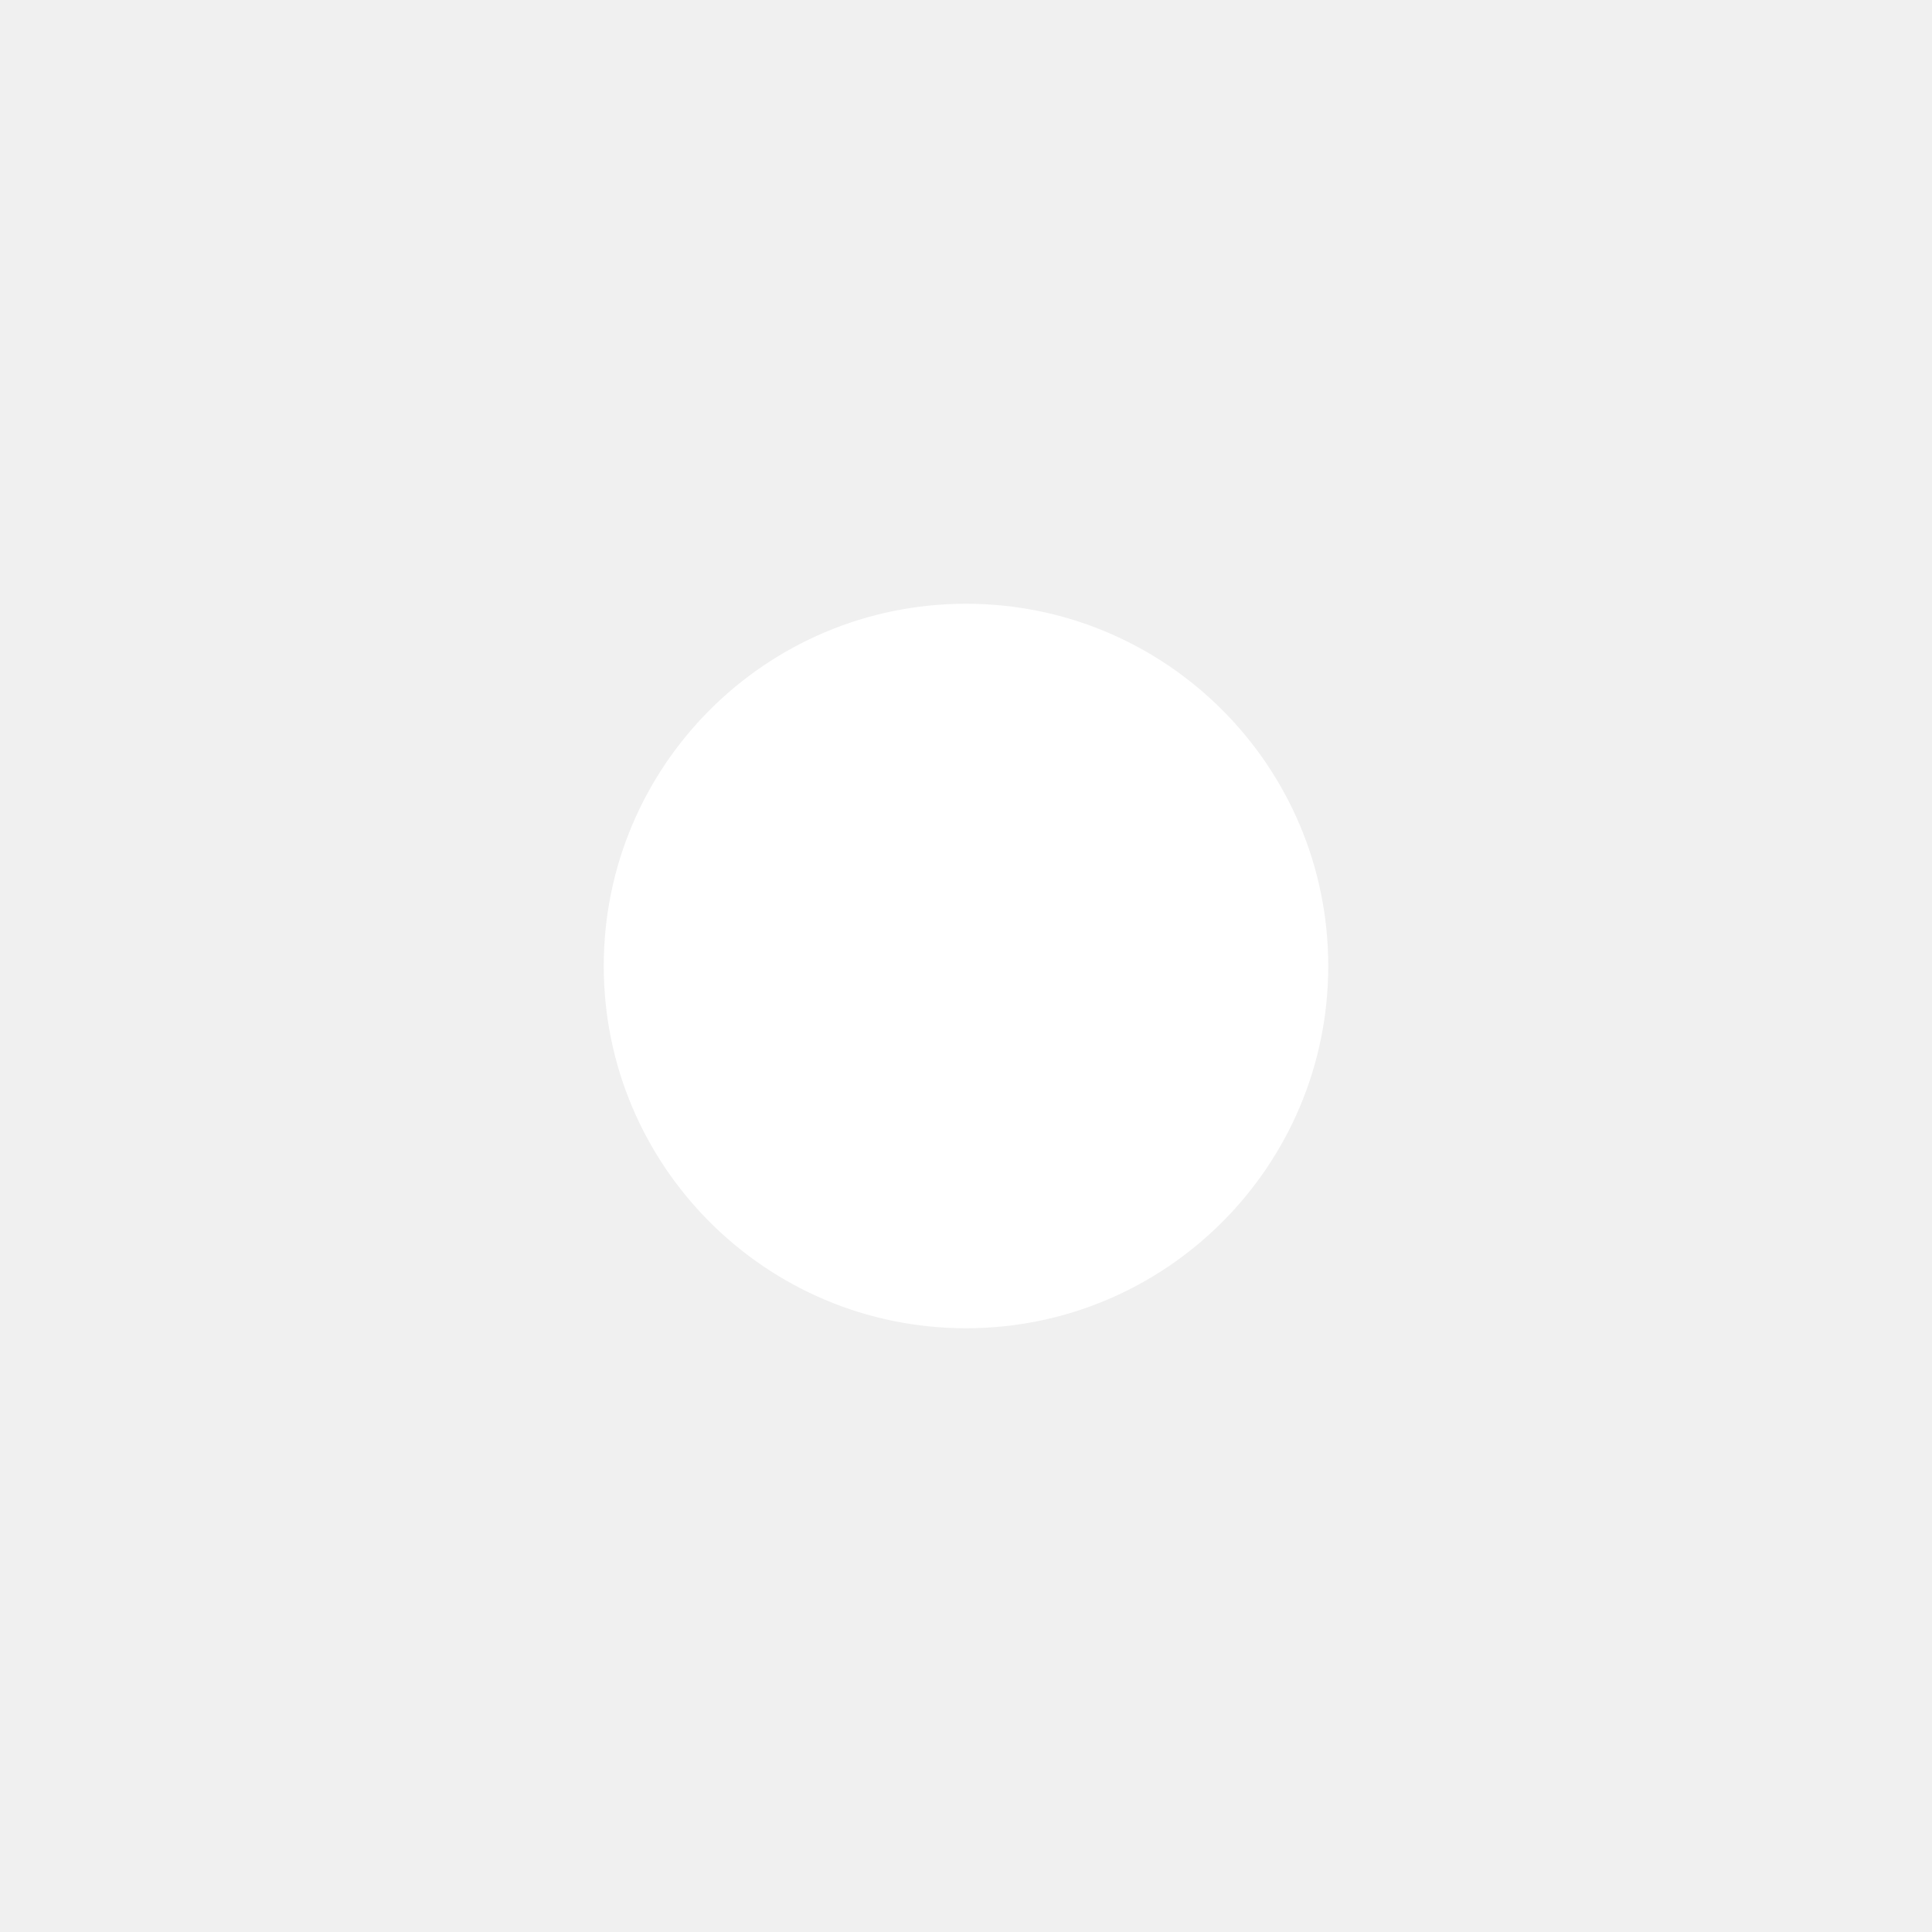
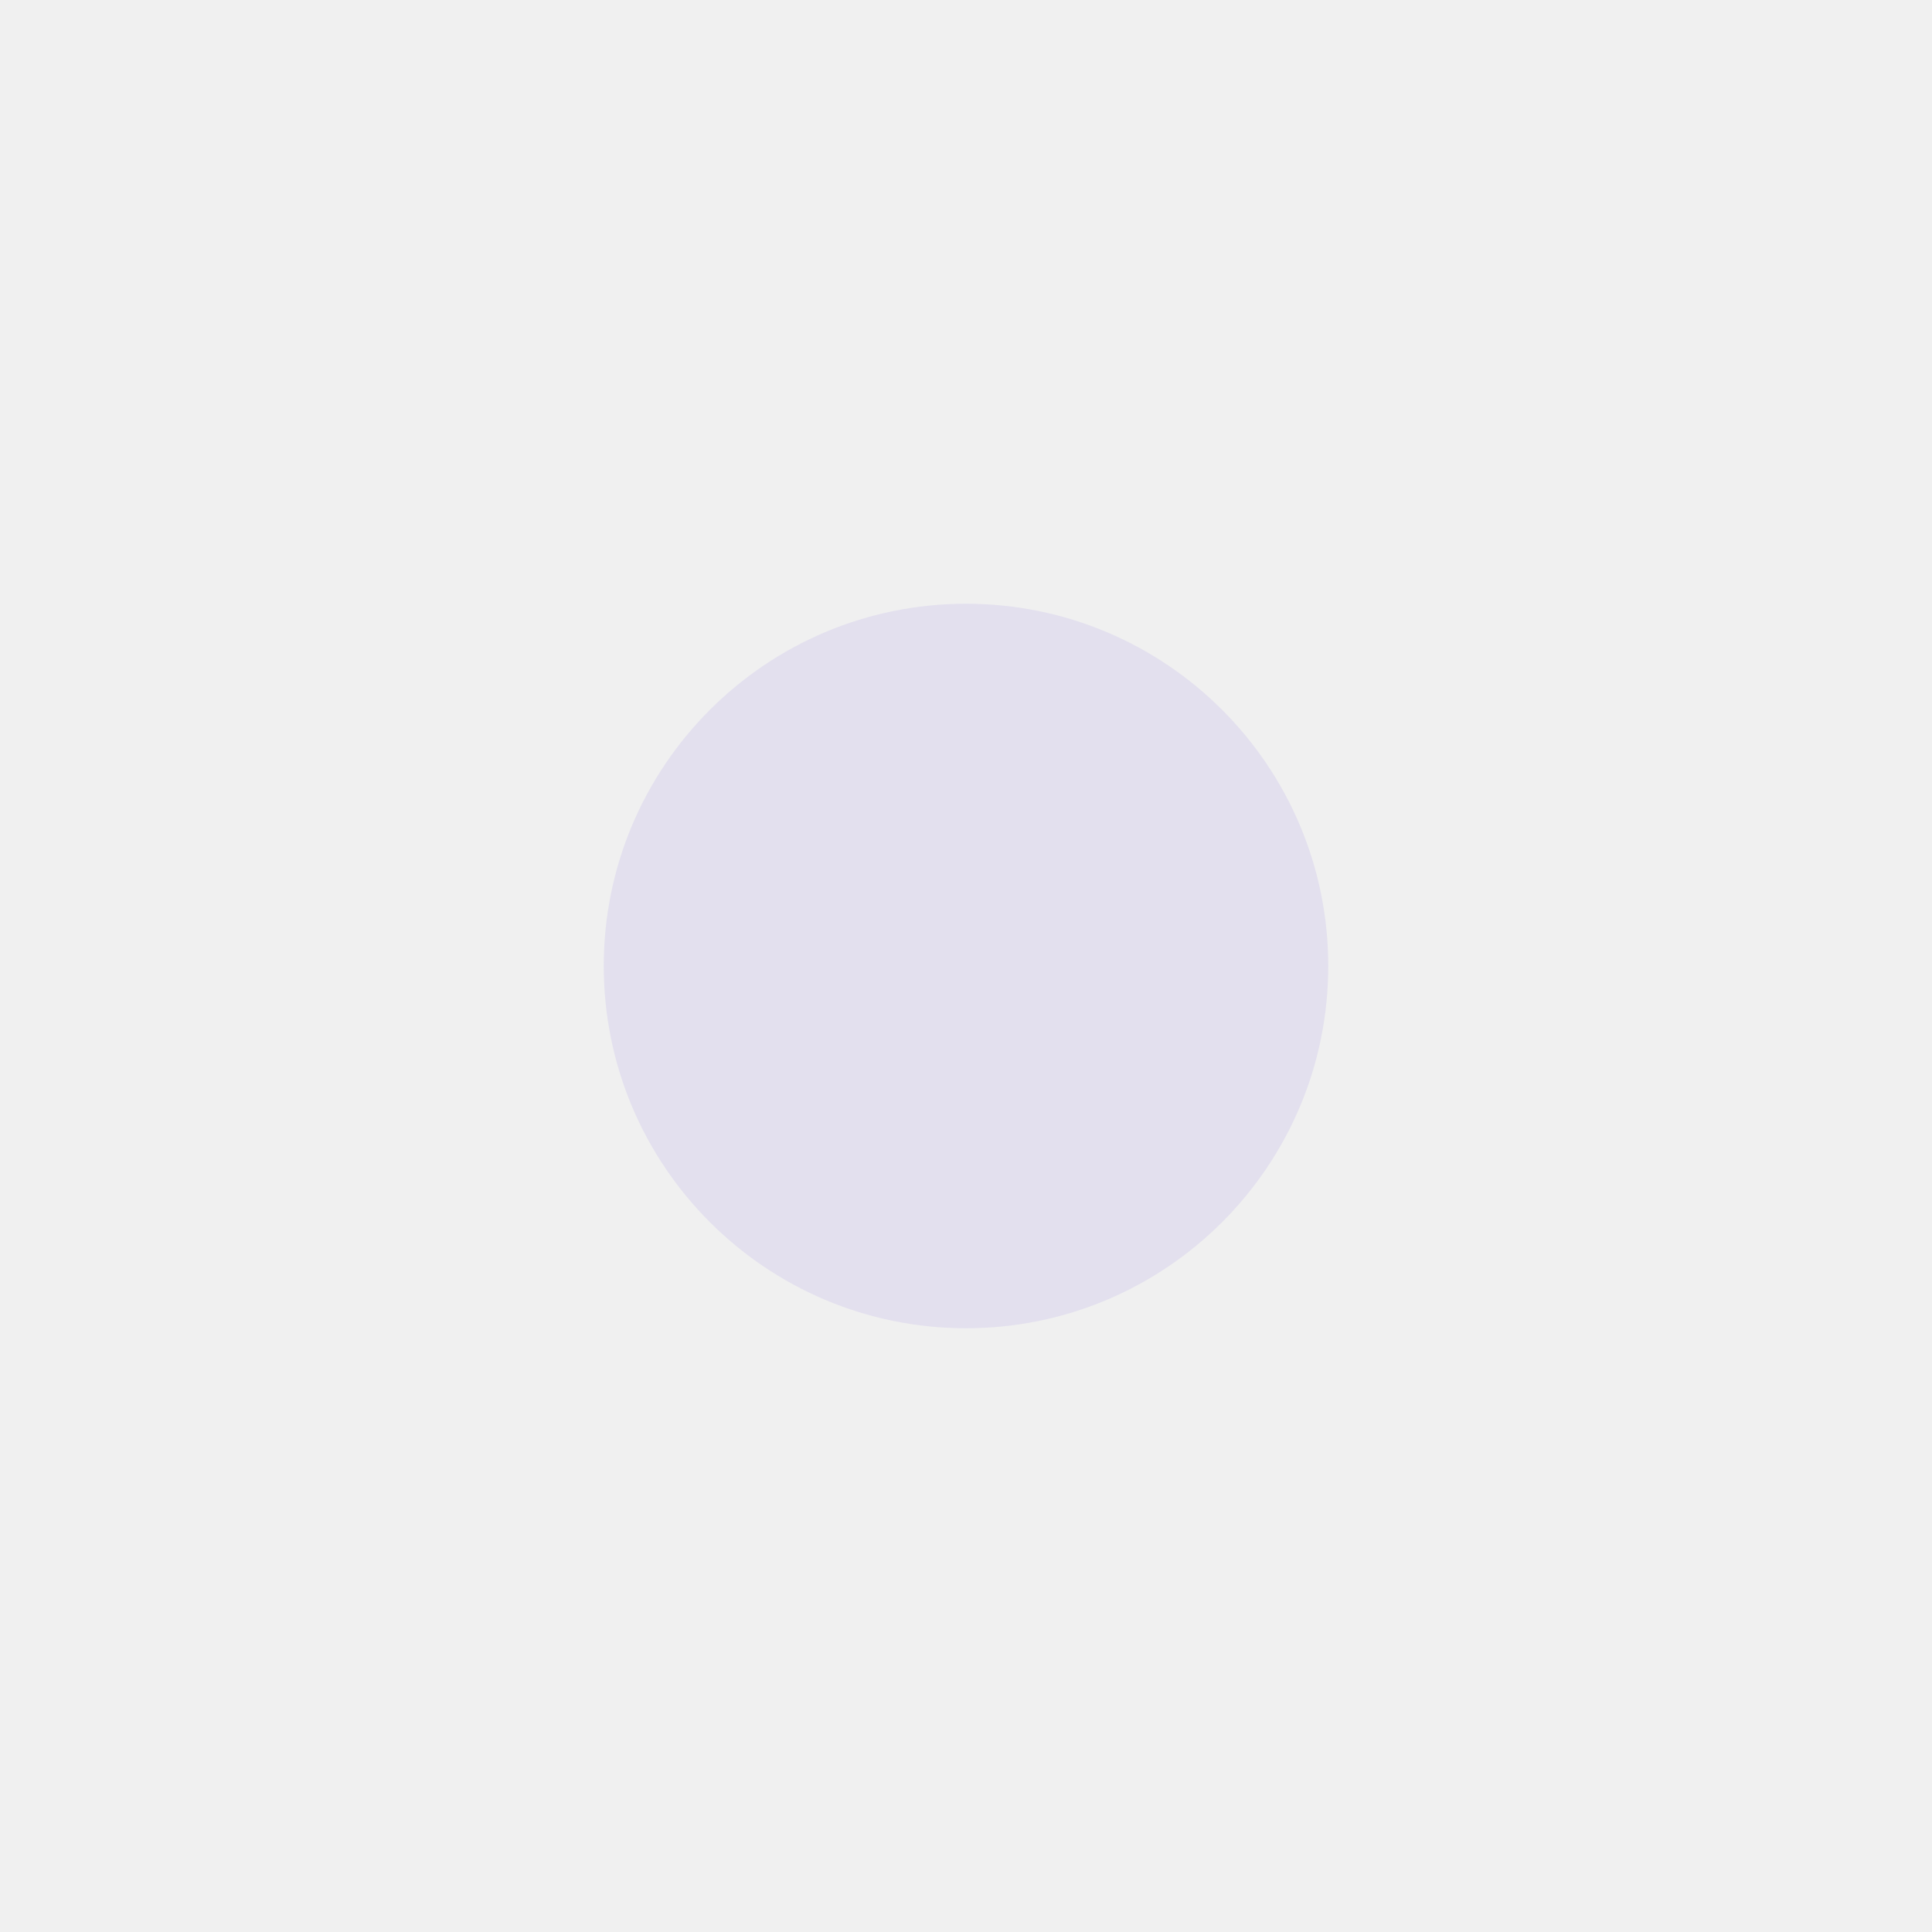
<svg xmlns="http://www.w3.org/2000/svg" width="16" height="16" viewBox="0 0 16 16">
-   <circle cx="8" cy="8" r="3" fill="#ffffff" />
+   <circle cx="8" cy="8" r="3" fill="#e3e0ee" />
</svg>
